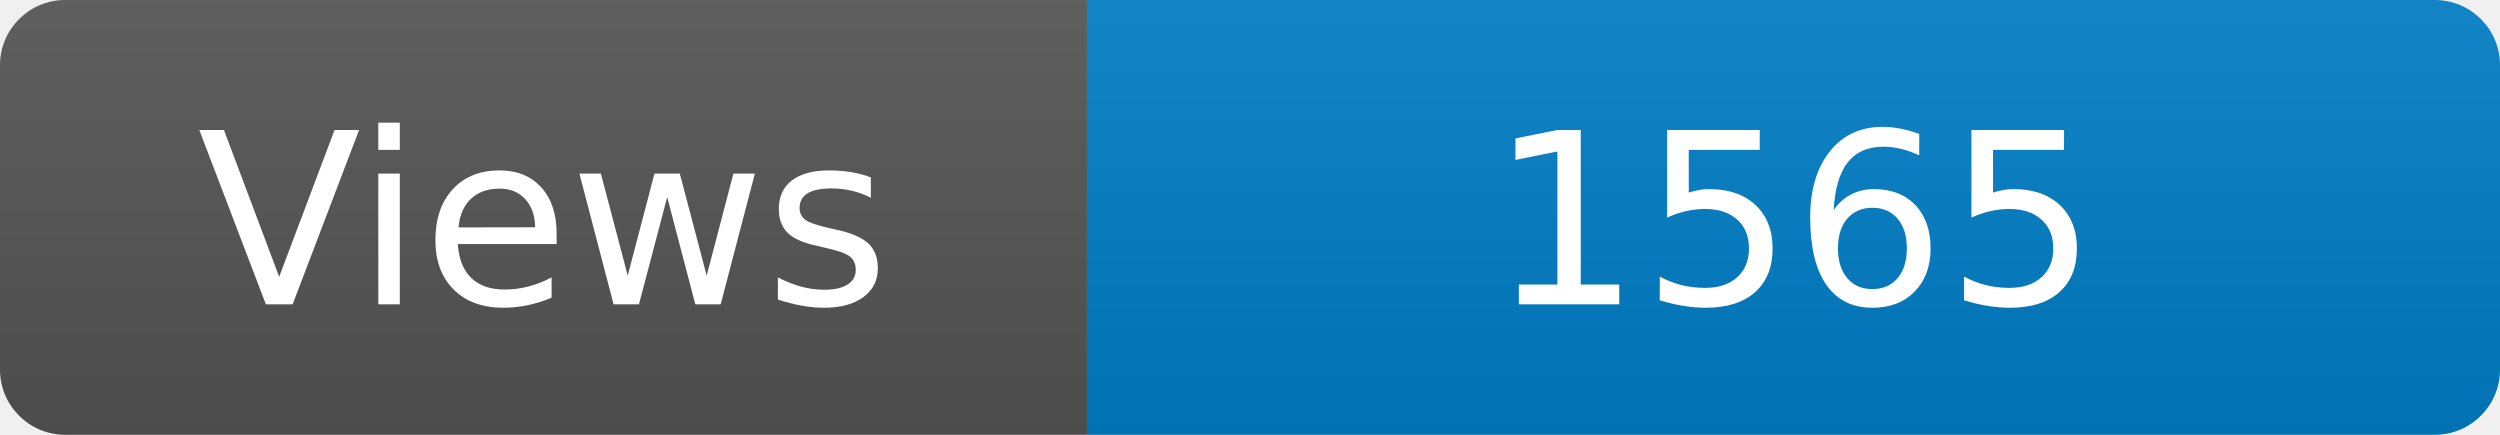
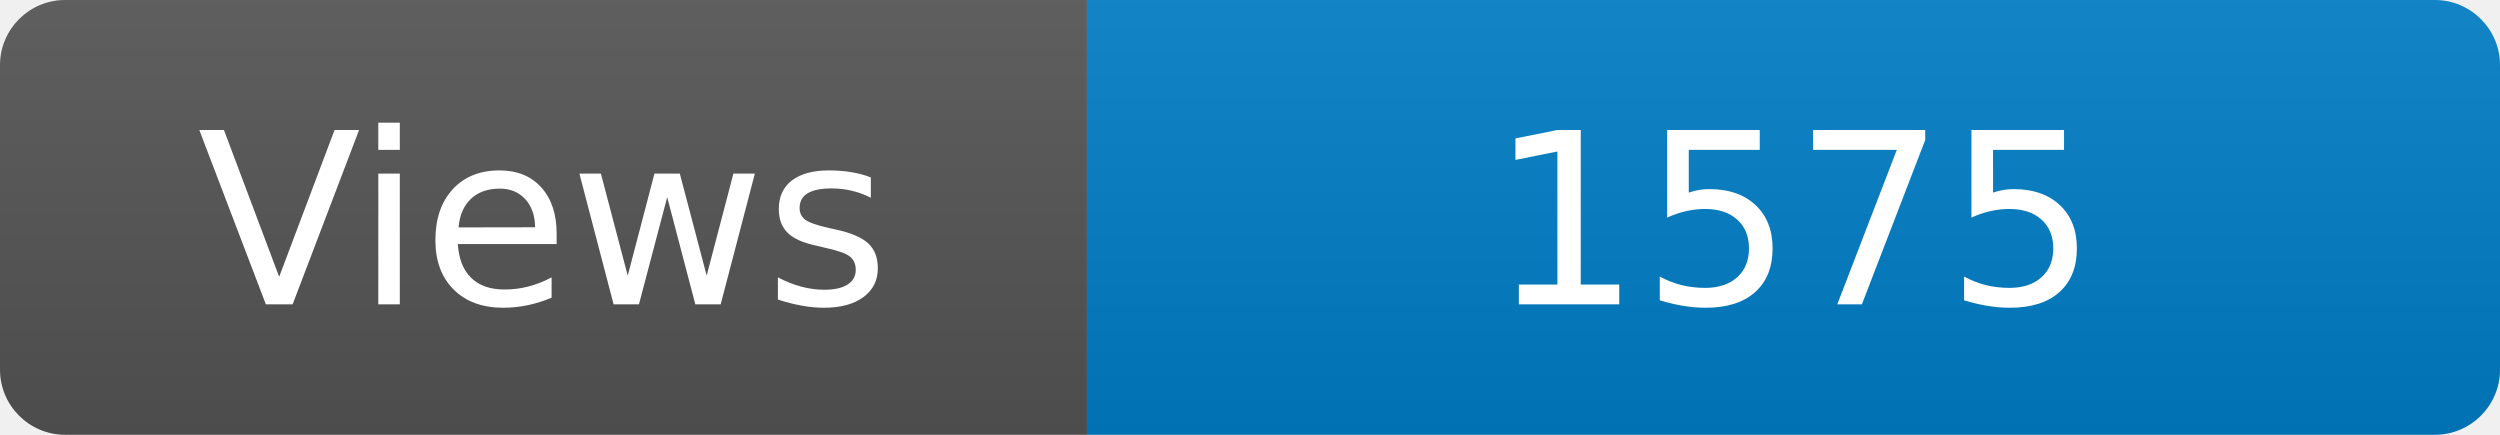
<svg xmlns="http://www.w3.org/2000/svg" width="115" height="20" role="img" aria-label="Maintained?: yes">
  <linearGradient id="s" x2="0" y2="100%">
    <stop offset="0" stop-color="#bbb" stop-opacity=".1" />
    <stop offset="1" stop-opacity=".1" />
  </linearGradient>
  <clipPath id="r">
    <rect width="115" height="20" rx="3" fill="#fff" />
  </clipPath>
  <g clip-path="url(#r)">
    <rect width="50" height="20" fill="#555" />
    <rect x="50" width="160" height="20" fill="#007ec6" />
    <rect width="115" height="20" fill="url(#s)" />
  </g>
  <g fill="#fff" text-anchor="middle" font-family="Verdana,Geneva,DejaVu Sans,sans-serif" font-size="110">
    <text x="250" y="140" transform="scale(.1)" fill="#fff">Views</text>
-     <text x="825" y="140" transform="scale(.1)" fill="#fff">1565</text>
+     <text x="825" y="140" transform="scale(.1)" fill="#fff">1575</text>
  </g>
</svg>
